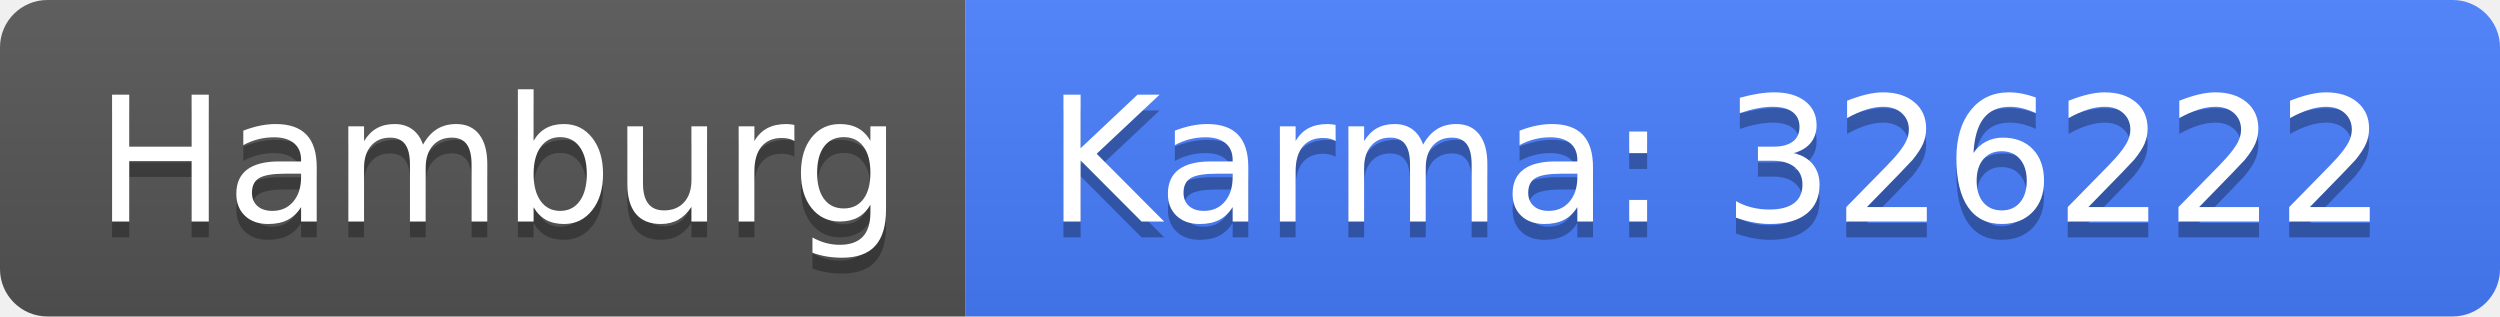
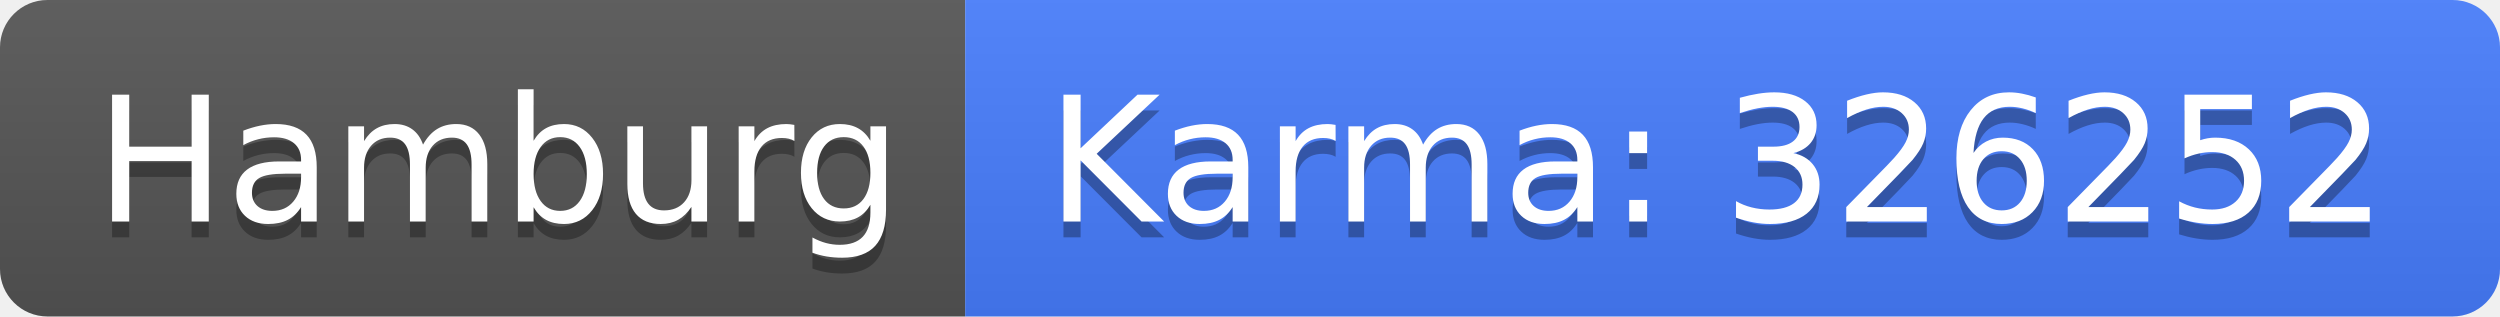
<svg xmlns="http://www.w3.org/2000/svg" width="158" height="20">
  <linearGradient id="b" x2="0" y2="100%">
    <stop offset="0" stop-color="#bbb" stop-opacity=".1" />
    <stop offset="1" stop-opacity=".1" />
  </linearGradient>
  <clipPath id="a">
    <rect width="158" height="20" rx="3" fill="#fff" />
  </clipPath>
  <g clip-path="url(#a)">
    <path fill="#555" d="M0 0h61v20H0z" />
    <path fill="#477eff" d="M61 0h97v20H61z" />
    <path fill="url(#b)" d="M0 0h158v20H0z" />
  </g>
  <g fill="#fff" text-anchor="middle" font-family="DejaVu Sans,Verdana,Geneva,sans-serif" font-size="110">
    <text x="315" y="150" fill="#010101" fill-opacity=".3" transform="scale(.1)" textLength="510">Hamburg</text>
    <text x="315" y="140" transform="scale(.1)" textLength="510">Hamburg</text>
-     <text x="1085" y="150" fill="#010101" fill-opacity=".3" transform="scale(.1)" textLength="870">Karma: 326222</text>
-     <text x="1085" y="140" transform="scale(.1)" textLength="870">Karma: 326222</text>
+     <text x="1085" y="150" fill="#010101" fill-opacity=".3" transform="scale(.1)" textLength="870">Karma: 326252</text>
+     <text x="1085" y="140" transform="scale(.1)" textLength="870">Karma: 326252</text>
  </g>
</svg>
